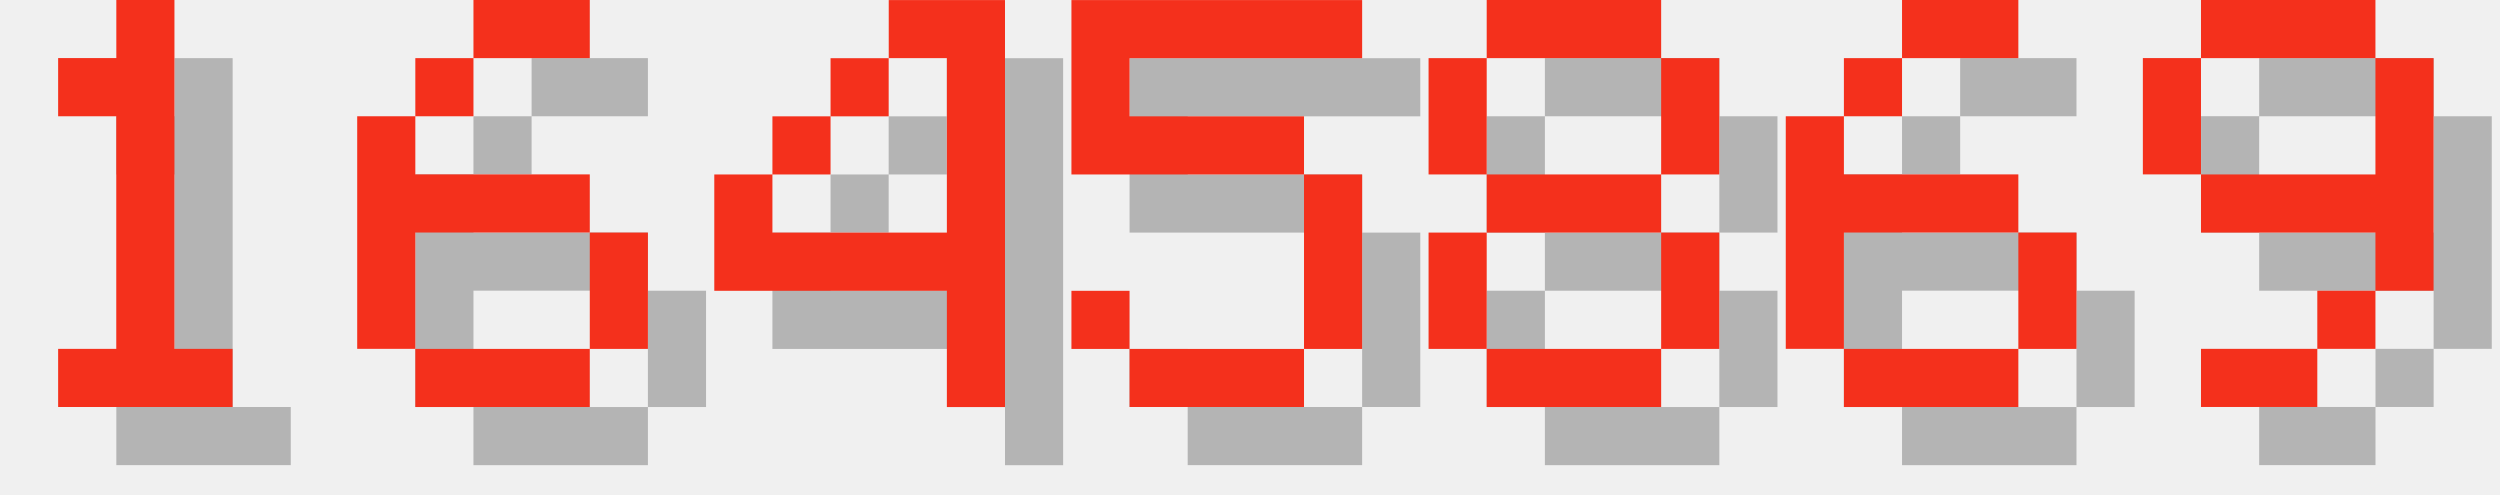
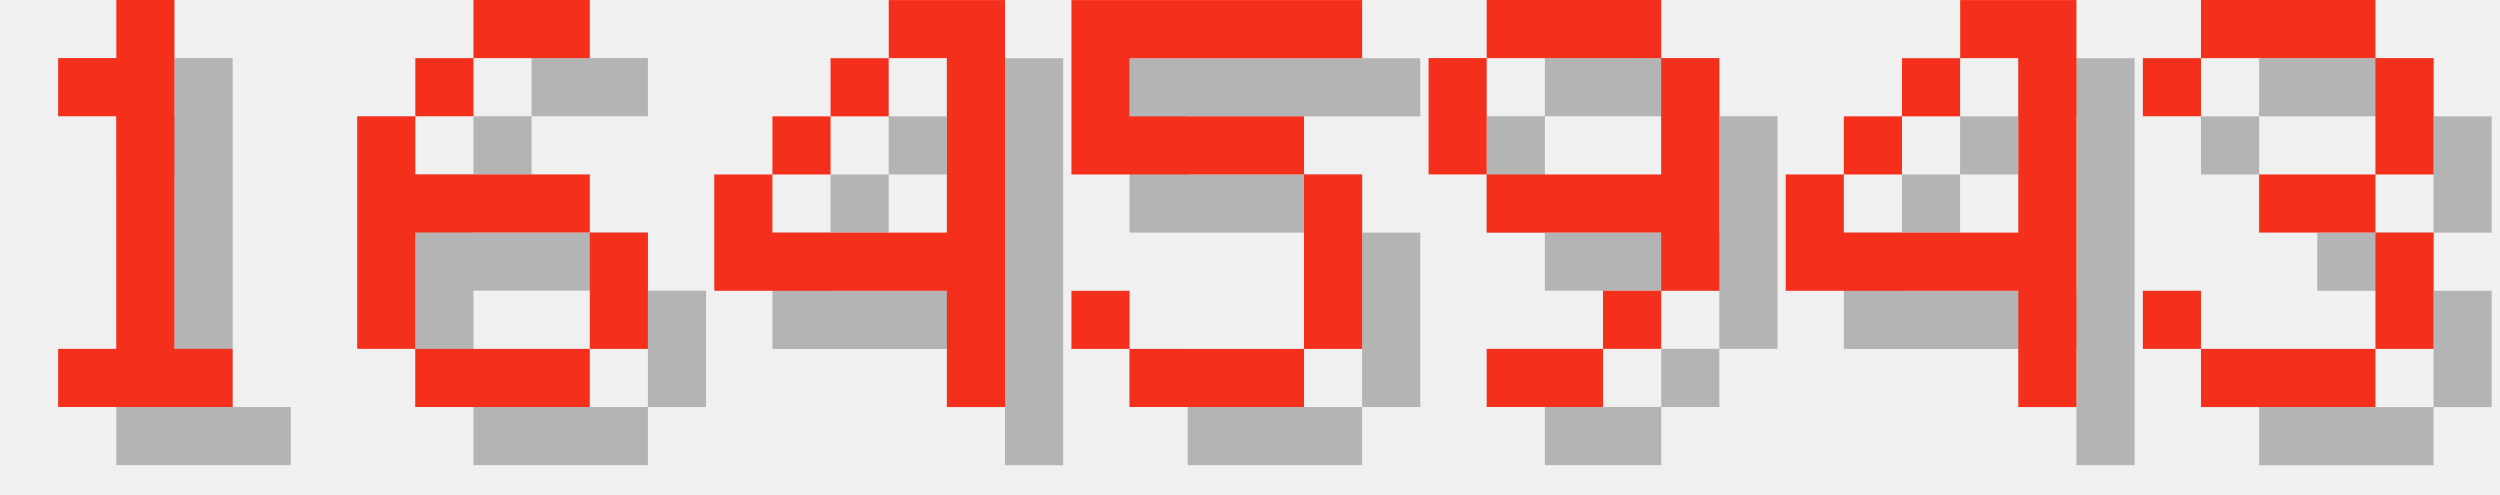
<svg xmlns="http://www.w3.org/2000/svg" version="1.1" width="182.0" height="36">
  <style>
        .text-foreground {
            fill: #F4301C;
        }
        .text-shadow {
            fill: #000000;
            fill-opacity: 0.25;
        }
    </style>
  <g class="digit" id="digit_1" transform="translate(0.0, 0), scale(4)">
    <path id="digit_1_shadow" class="text-shadow" d="m2.117 2.117v1.058h1.058v4.233h-1.058v1.058h3.175v-1.058h-1.058v-6.35h-1.058v1.058h-1.058z" fill-opacity=".5" style="paint-order:stroke fill markers" />
    <path id="digit_1_fg" class="text-foreground" d="m1.058 1.058v1.058h1.058v4.233h-1.058v1.058h3.175v-1.058h-1.058v-6.35h-1.058v1.058h-1.058z" fill="#fff" style="paint-order:stroke fill markers" />
  </g>
  <g class="digit" id="digit_6" transform="translate(26.0, 0), scale(4)">
    <path id="digit_6_shadow" class="text-shadow" d="m3.175 1.058v1.058h2.117v-1.058h-2.117zm0 1.058h-1.058v1.058h1.058v-1.058zm-1.058 1.058h-1.058v4.233h1.058v-2.117h3.175v-1.058h-3.175v-1.058zm3.175 2.117v2.117h1.058v-2.117h-1.058zm0 2.117h-3.175v1.058h3.175v-1.058z" fill-opacity=".5" style="paint-order:stroke fill markers" />
    <path id="digit_6_fg" class="text-foreground" d="m2.117 0v1.058h2.117v-1.058h-2.117zm0 1.058h-1.058v1.058h1.058v-1.058zm-1.058 1.058h-1.058v4.233h1.058v-2.117h3.175v-1.058h-3.175v-1.058zm3.175 2.117v2.117h1.058v-2.117h-1.058zm0 2.117h-3.175v1.058h3.175v-1.058z" fill="#fff" style="paint-order:stroke fill markers" />
  </g>
  <g class="digit" id="digit_4" transform="translate(52.0, 0), scale(4)">
    <path id="digit_4_shadow" class="text-shadow" d="m4.233 1.058v1.058h1.058v3.175h-3.175v-1.058h-1.058v2.117h4.233v2.117h1.058v-7.408h-2.117zm-2.117 3.175h1.058v-1.058h-1.058v1.058zm1.058-1.058h1.058v-1.058h-1.058v1.058z" fill-opacity=".5" style="paint-order:stroke fill markers" />
    <path id="digit_4_fg" class="text-foreground" d="m3.175 0v1.058h1.058v3.175h-3.175v-1.058h-1.058v2.117h4.233v2.117h1.058v-7.408h-2.117zm-2.117 3.175h1.058v-1.058h-1.058v1.058zm1.058-1.058h1.058v-1.058h-1.058v1.058z" fill="#fff" style="paint-order:stroke fill markers" />
  </g>
  <g class="digit" id="digit_5" transform="translate(78.0, 0), scale(4)">
    <path id="digit_5_shadow" class="text-shadow" d="m1.058 1.058v3.175h4.233v3.175h-3.175v-1.058h-1.058v1.058h1.058v1.058h3.175v-1.058h1.058v-3.175h-1.058v-1.058h-3.175v-1.058h4.233v-1.058h-5.292z" fill-opacity=".5" style="paint-order:stroke fill markers" />
    <path id="digit_5_fg" class="text-foreground" d="m0 0v3.175h4.233v3.175h-3.175v-1.058h-1.058v1.058h1.058v1.058h3.175v-1.058h1.058v-3.175h-1.058v-1.058h-3.175v-1.058h4.233v-1.058h-5.292z" fill="#fff" style="paint-order:stroke fill markers" />
  </g>
-   <g class="digit" id="digit_8" transform="translate(104.0, 0), scale(4)">
-     <path id="digit_8_shadow" class="text-shadow" d="m2.117 1.058v1.058h3.175v-1.058h-3.175zm3.175 1.058v2.117h1.058v-2.117h-1.058zm0 2.117h-3.175v1.058h3.175v-1.058zm0 1.058v2.117h1.058v-2.117h-1.058zm0 2.117h-3.175v1.058h3.175v-1.058zm-3.175 0v-2.117h-1.058v2.117h1.058zm0-3.175v-2.117h-1.058v2.117h1.058z" fill-opacity=".5" style="paint-order:stroke fill markers" />
-     <path id="digit_8_fg" class="text-foreground" d="m1.058 0v1.058h3.175v-1.058h-3.175zm3.175 1.058v2.117h1.058v-2.117h-1.058zm0 2.117h-3.175v1.058h3.175v-1.058zm0 1.058v2.117h1.058v-2.117h-1.058zm0 2.117h-3.175v1.058h3.175v-1.058zm-3.175 0v-2.117h-1.058v2.117h1.058zm0-3.175v-2.117h-1.058v2.117h1.058z" fill="#fff" style="paint-order:stroke fill markers" />
-   </g>
-   <g class="digit" id="digit_6" transform="translate(130.0, 0), scale(4)">
-     <path id="digit_6_shadow" class="text-shadow" d="m3.175 1.058v1.058h2.117v-1.058h-2.117zm0 1.058h-1.058v1.058h1.058v-1.058zm-1.058 1.058h-1.058v4.233h1.058v-2.117h3.175v-1.058h-3.175v-1.058zm3.175 2.117v2.117h1.058v-2.117h-1.058zm0 2.117h-3.175v1.058h3.175v-1.058z" fill-opacity=".5" style="paint-order:stroke fill markers" />
-     <path id="digit_6_fg" class="text-foreground" d="m2.117 0v1.058h2.117v-1.058h-2.117zm0 1.058h-1.058v1.058h1.058v-1.058zm-1.058 1.058h-1.058v4.233h1.058v-2.117h3.175v-1.058h-3.175v-1.058zm3.175 2.117v2.117h1.058v-2.117h-1.058zm0 2.117h-3.175v1.058h3.175v-1.058z" fill="#fff" style="paint-order:stroke fill markers" />
-   </g>
-   <g class="digit" id="digit_9" transform="translate(156.0, 0), scale(4)">
+   <g class="digit" id="digit_9" transform="translate(104.0, 0), scale(4)">
    <path id="digit_9_shadow" class="text-shadow" d="m2.117 1.058v1.058h3.175v-1.058h-3.175zm3.175 1.058v2.117h-3.175v1.058h3.175v1.058h1.058v-4.233h-1.058zm0 4.233h-1.058v1.058h1.058v-1.058zm-1.058 1.058h-2.117v1.058h2.117v-1.058zm-2.117-3.175v-2.117h-1.058v2.117h1.058z" fill-opacity=".5" style="paint-order:stroke fill markers" />
    <path id="digit_9_fg" class="text-foreground" d="m1.058 0v1.058h3.175v-1.058h-3.175zm3.175 1.058v2.117h-3.175v1.058h3.175v1.058h1.058v-4.233h-1.058zm0 4.233h-1.058v1.058h1.058v-1.058zm-1.058 1.058h-2.117v1.058h2.117v-1.058zm-2.117-3.175v-2.117h-1.058v2.117h1.058z" fill="#fff" style="paint-order:stroke fill markers" />
  </g>
+   <g class="digit" id="digit_4" transform="translate(130.0, 0), scale(4)">
+     <path id="digit_4_shadow" class="text-shadow" d="m4.233 1.058v1.058h1.058v3.175h-3.175v-1.058h-1.058v2.117h4.233v2.117h1.058v-7.408h-2.117zm-2.117 3.175h1.058v-1.058h-1.058v1.058zm1.058-1.058h1.058v-1.058h-1.058v1.058z" fill-opacity=".5" style="paint-order:stroke fill markers" />
+     <path id="digit_4_fg" class="text-foreground" d="m3.175 0v1.058h1.058v3.175h-3.175v-1.058h-1.058v2.117h4.233v2.117h1.058v-7.408h-2.117zm-2.117 3.175h1.058v-1.058h-1.058v1.058zm1.058-1.058h1.058v-1.058h-1.058v1.058z" fill="#fff" style="paint-order:stroke fill markers" />
+   </g>
+   <g class="digit" id="digit_3" transform="translate(156.0, 0), scale(4)">
+     <path id="digit_3_shadow" class="text-shadow" d="m1.058 2.117v1.058h1.058v-1.058h3.175v2.117h-2.117v1.058h2.117v2.117h-3.175v-1.058h-1.058v1.058h1.058v1.058h3.175v-1.058h1.058v-2.117h-1.058v-1.058h1.058v-2.117h-1.058v-1.058h-3.175v1.058h-1.058z" fill-opacity=".5" style="paint-order:stroke fill markers" />
+     <path id="digit_3_fg" class="text-foreground" d="m0 1.058v1.058h1.058v-1.058h3.175v2.117h-2.117v1.058h2.117v2.117h-3.175v-1.058h-1.058v1.058h1.058v1.058h3.175v-1.058h1.058v-2.117h-1.058v-1.058h1.058v-2.117h-1.058v-1.058h-3.175v1.058h-1.058z" fill="#fff" style="paint-order:stroke fill markers" />
+   </g>
</svg>
